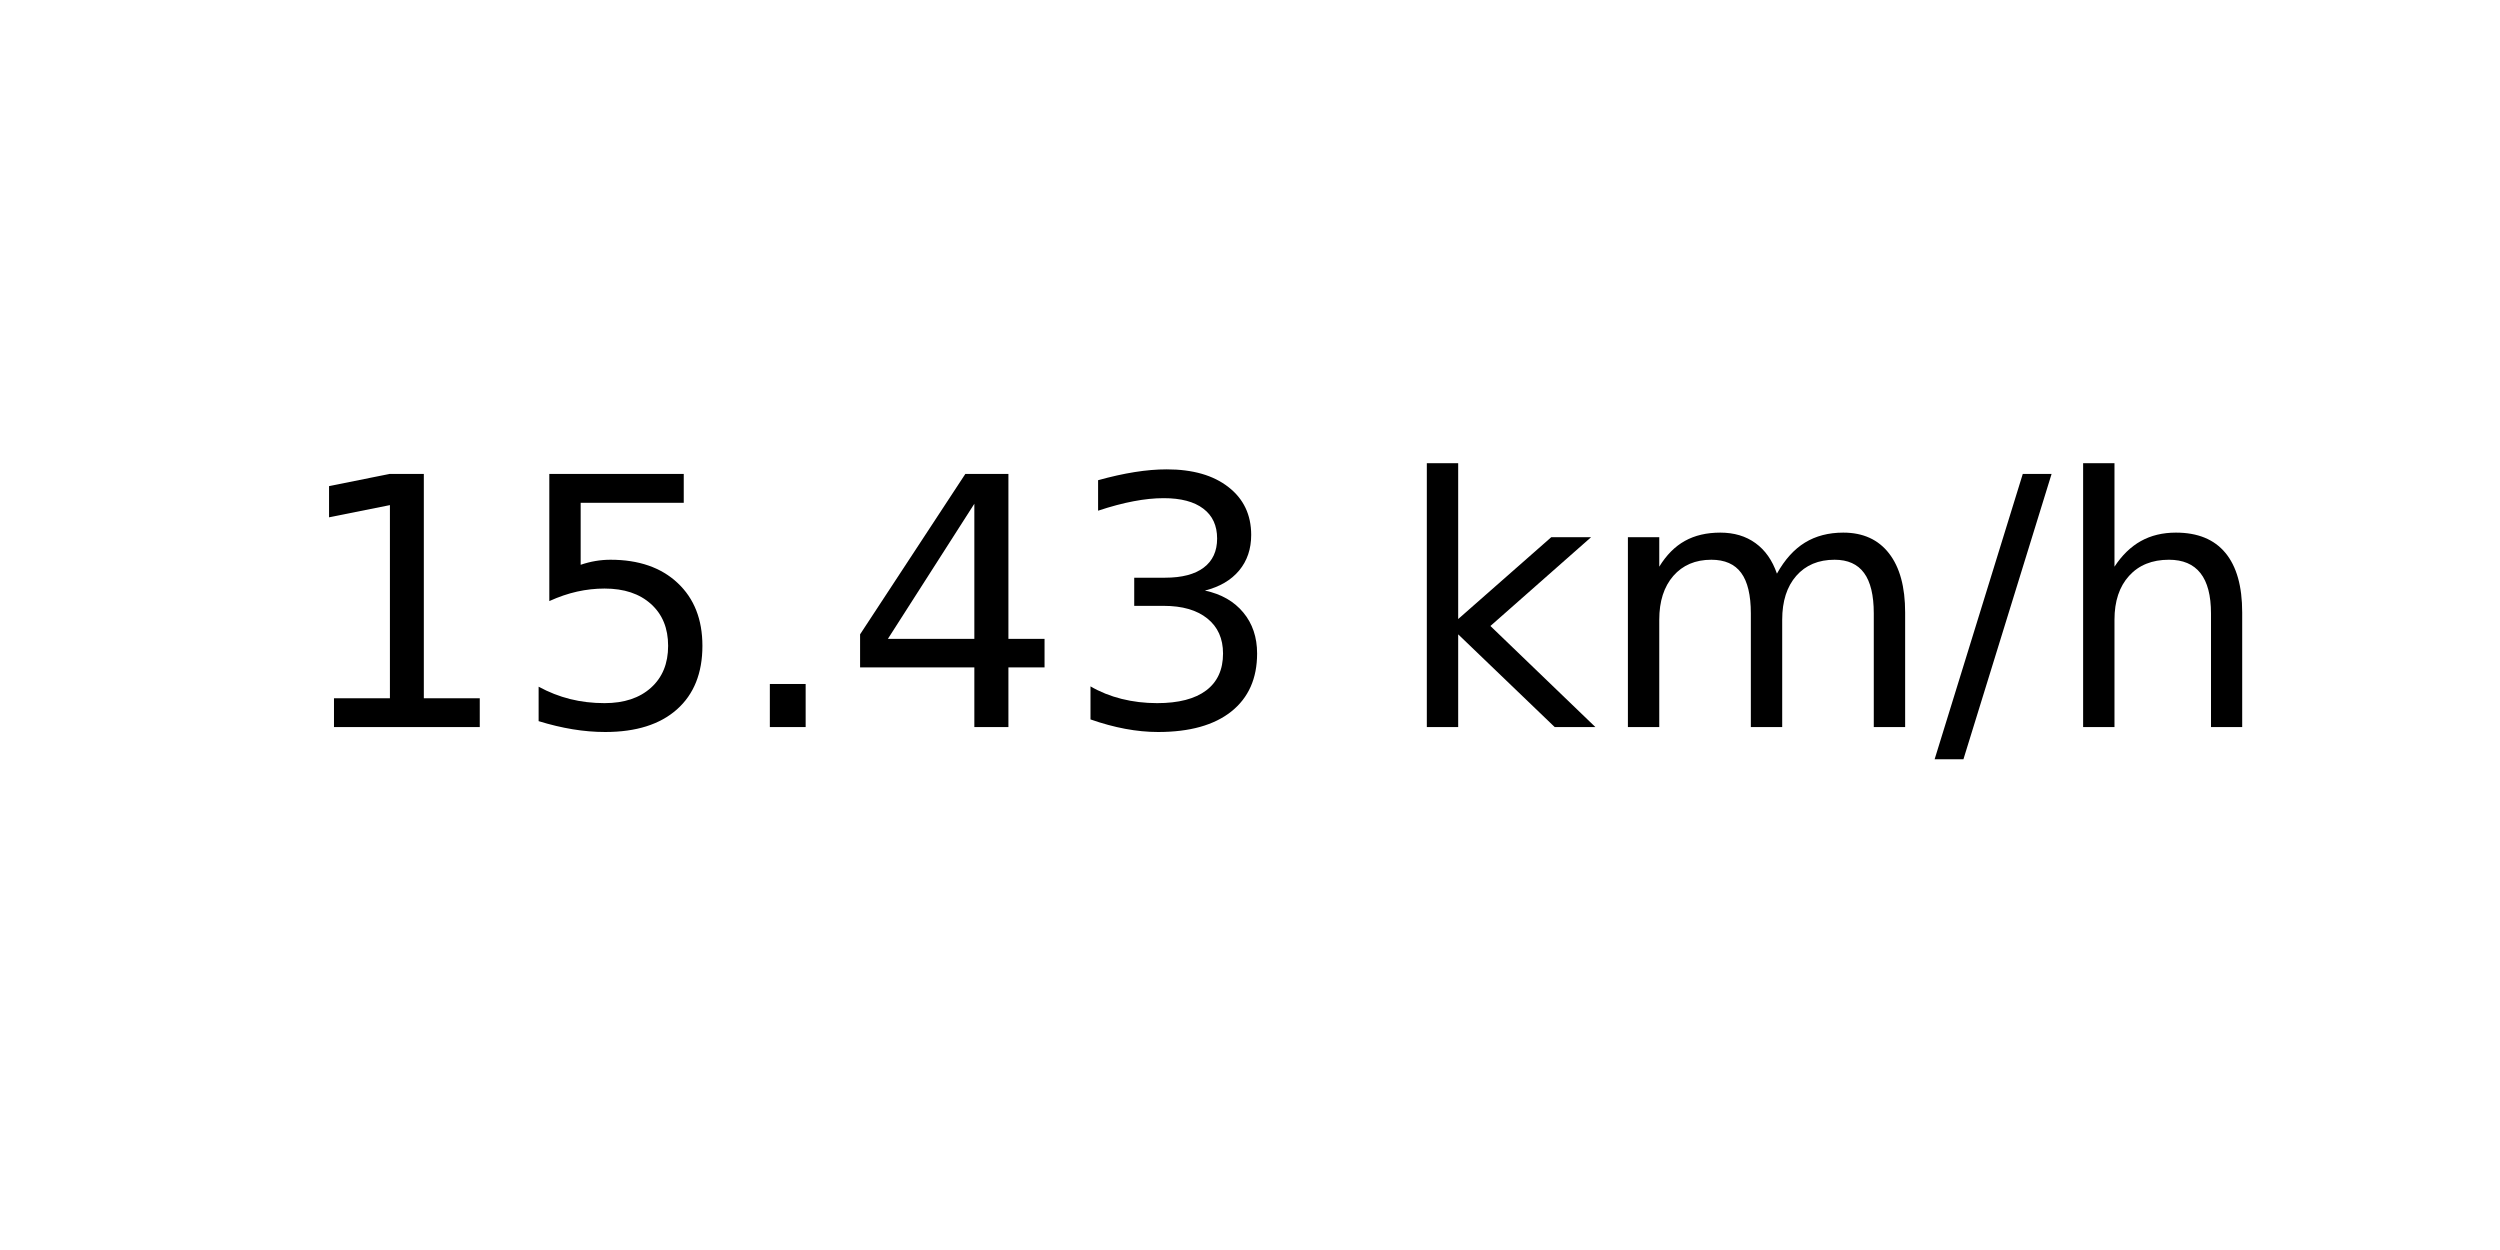
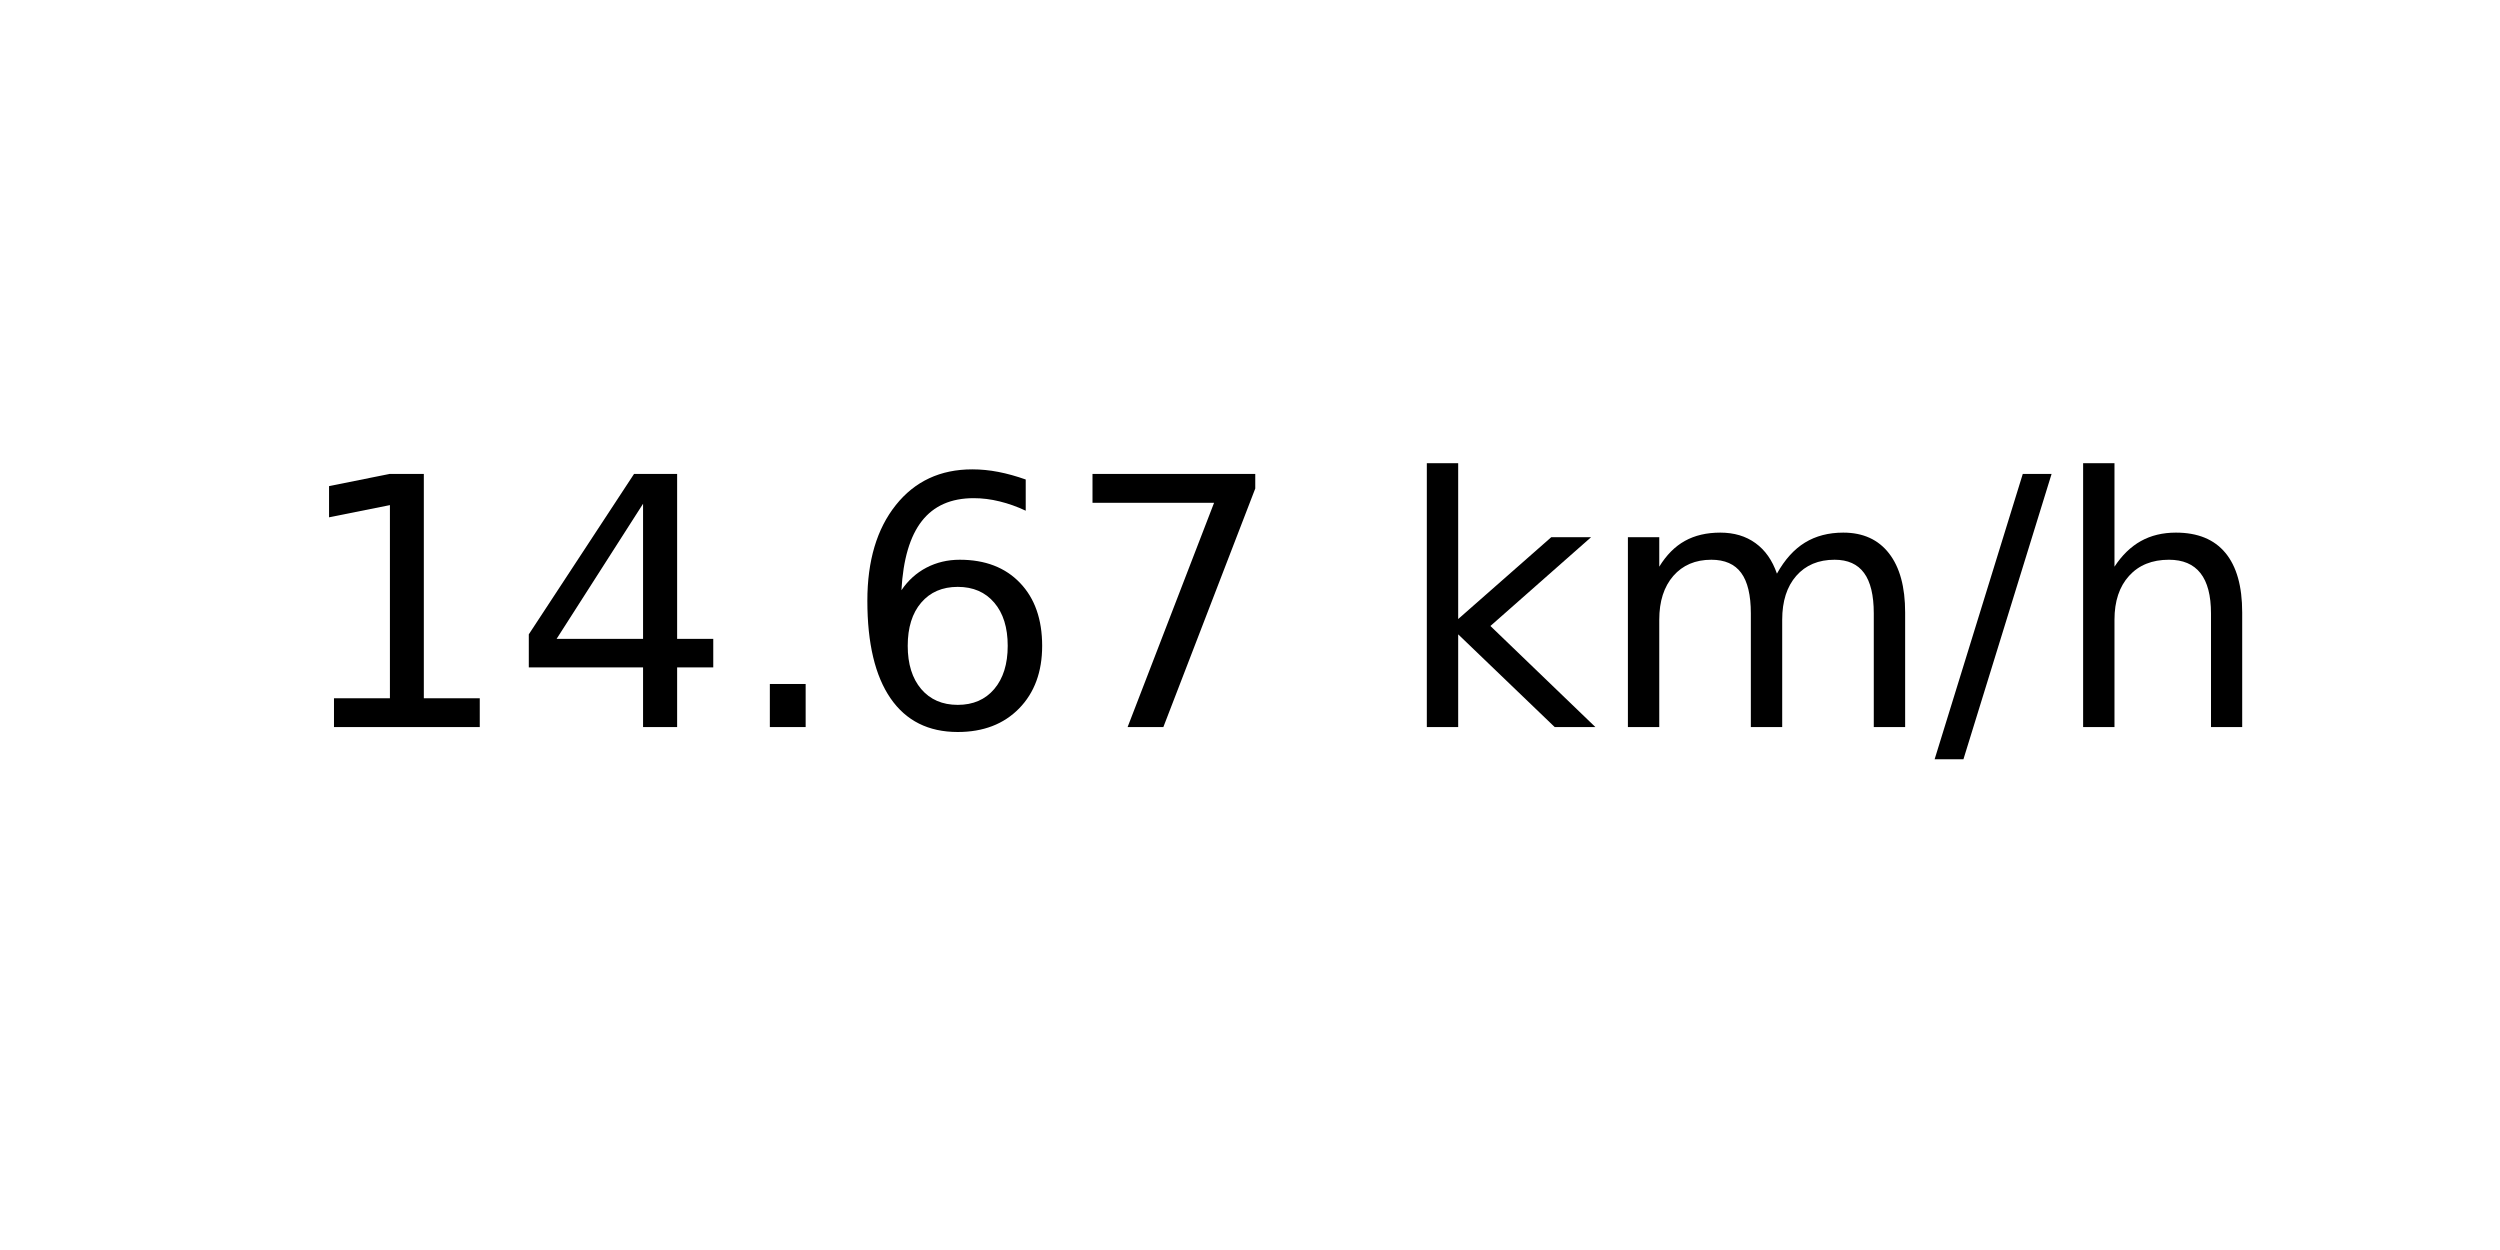
<svg xmlns="http://www.w3.org/2000/svg" xmlns:xlink="http://www.w3.org/1999/xlink" width="72pt" height="36pt" viewBox="0 0 72 36" version="1.1">
  <defs>
    <style type="text/css">*{stroke-linejoin: round; stroke-linecap: butt}</style>
  </defs>
  <g id="figure_1">
    <g id="axes_1">
      <g id="text_1">
        <g transform="translate(8.378125 20.93937) scale(0.1 -0.1)">
          <defs>
            <path id="DejaVuSans-31" d="M 794 531  L 1825 531  L 1825 4091  L 703 3866  L 703 4441  L 1819 4666  L 2450 4666  L 2450 531  L 3481 531  L 3481 0  L 794 0  L 794 531  z " transform="scale(0.015625)" />
-             <path id="DejaVuSans-35" d="M 691 4666  L 3169 4666  L 3169 4134  L 1269 4134  L 1269 2991  Q 1406 3038 1543 3061  Q 1681 3084 1819 3084  Q 2600 3084 3056 2656  Q 3513 2228 3513 1497  Q 3513 744 3044 326  Q 2575 -91 1722 -91  Q 1428 -91 1123 -41  Q 819 9 494 109  L 494 744  Q 775 591 1075 516  Q 1375 441 1709 441  Q 2250 441 2565 725  Q 2881 1009 2881 1497  Q 2881 1984 2565 2268  Q 2250 2553 1709 2553  Q 1456 2553 1204 2497  Q 953 2441 691 2322  L 691 4666  z " transform="scale(0.015625)" />
+             <path id="DejaVuSans-34" d="M 2419 4116  L 825 1625  L 2419 1625  L 2419 4116  z M 2253 4666  L 3047 4666  L 3047 1625  L 3713 1625  L 3713 1100  L 3047 1100  L 3047 0  L 2419 0  L 2419 1100  L 313 1100  L 313 1709  L 2253 4666  z " transform="scale(0.015625)" />
            <path id="DejaVuSans-2e" d="M 684 794  L 1344 794  L 1344 0  L 684 0  L 684 794  z " transform="scale(0.015625)" />
-             <path id="DejaVuSans-34" d="M 2419 4116  L 825 1625  L 2419 1625  L 2419 4116  z M 2253 4666  L 3047 4666  L 3047 1625  L 3713 1625  L 3713 1100  L 3047 1100  L 3047 0  L 2419 0  L 2419 1100  L 313 1100  L 313 1709  L 2253 4666  z " transform="scale(0.015625)" />
-             <path id="DejaVuSans-33" d="M 2597 2516  Q 3050 2419 3304 2112  Q 3559 1806 3559 1356  Q 3559 666 3084 287  Q 2609 -91 1734 -91  Q 1441 -91 1130 -33  Q 819 25 488 141  L 488 750  Q 750 597 1062 519  Q 1375 441 1716 441  Q 2309 441 2620 675  Q 2931 909 2931 1356  Q 2931 1769 2642 2001  Q 2353 2234 1838 2234  L 1294 2234  L 1294 2753  L 1863 2753  Q 2328 2753 2575 2939  Q 2822 3125 2822 3475  Q 2822 3834 2567 4026  Q 2313 4219 1838 4219  Q 1578 4219 1281 4162  Q 984 4106 628 3988  L 628 4550  Q 988 4650 1302 4700  Q 1616 4750 1894 4750  Q 2613 4750 3031 4423  Q 3450 4097 3450 3541  Q 3450 3153 3228 2886  Q 3006 2619 2597 2516  z " transform="scale(0.015625)" />
+             <path id="DejaVuSans-36" d="M 2113 2584  Q 1688 2584 1439 2293  Q 1191 2003 1191 1497  Q 1191 994 1439 701  Q 1688 409 2113 409  Q 2538 409 2786 701  Q 3034 994 3034 1497  Q 3034 2003 2786 2293  Q 2538 2584 2113 2584  z M 3366 4563  L 3366 3988  Q 3128 4100 2886 4159  Q 2644 4219 2406 4219  Q 1781 4219 1451 3797  Q 1122 3375 1075 2522  Q 1259 2794 1537 2939  Q 1816 3084 2150 3084  Q 2853 3084 3261 2657  Q 3669 2231 3669 1497  Q 3669 778 3244 343  Q 2819 -91 2113 -91  Q 1303 -91 875 529  Q 447 1150 447 2328  Q 447 3434 972 4092  Q 1497 4750 2381 4750  Q 2619 4750 2861 4703  Q 3103 4656 3366 4563  z " transform="scale(0.015625)" />
+             <path id="DejaVuSans-37" d="M 525 4666  L 3525 4666  L 3525 4397  L 1831 0  L 1172 0  L 2766 4134  L 525 4134  L 525 4666  z " transform="scale(0.015625)" />
            <path id="DejaVuSans-20" transform="scale(0.015625)" />
            <path id="DejaVuSans-6b" d="M 581 4863  L 1159 4863  L 1159 1991  L 2875 3500  L 3609 3500  L 1753 1863  L 3688 0  L 2938 0  L 1159 1709  L 1159 0  L 581 0  L 581 4863  z " transform="scale(0.015625)" />
            <path id="DejaVuSans-6d" d="M 3328 2828  Q 3544 3216 3844 3400  Q 4144 3584 4550 3584  Q 5097 3584 5394 3201  Q 5691 2819 5691 2113  L 5691 0  L 5113 0  L 5113 2094  Q 5113 2597 4934 2840  Q 4756 3084 4391 3084  Q 3944 3084 3684 2787  Q 3425 2491 3425 1978  L 3425 0  L 2847 0  L 2847 2094  Q 2847 2600 2669 2842  Q 2491 3084 2119 3084  Q 1678 3084 1418 2786  Q 1159 2488 1159 1978  L 1159 0  L 581 0  L 581 3500  L 1159 3500  L 1159 2956  Q 1356 3278 1631 3431  Q 1906 3584 2284 3584  Q 2666 3584 2933 3390  Q 3200 3197 3328 2828  z " transform="scale(0.015625)" />
            <path id="DejaVuSans-2f" d="M 1625 4666  L 2156 4666  L 531 -594  L 0 -594  L 1625 4666  z " transform="scale(0.015625)" />
            <path id="DejaVuSans-68" d="M 3513 2113  L 3513 0  L 2938 0  L 2938 2094  Q 2938 2591 2744 2837  Q 2550 3084 2163 3084  Q 1697 3084 1428 2787  Q 1159 2491 1159 1978  L 1159 0  L 581 0  L 581 4863  L 1159 4863  L 1159 2956  Q 1366 3272 1645 3428  Q 1925 3584 2291 3584  Q 2894 3584 3203 3211  Q 3513 2838 3513 2113  z " transform="scale(0.015625)" />
          </defs>
          <use xlink:href="#DejaVuSans-31" />
-           <use xlink:href="#DejaVuSans-35" x="63.623" />
+           <use xlink:href="#DejaVuSans-34" x="63.623" />
          <use xlink:href="#DejaVuSans-2e" x="127.246" />
-           <use xlink:href="#DejaVuSans-34" x="159.033" />
-           <use xlink:href="#DejaVuSans-33" x="222.656" />
+           <use xlink:href="#DejaVuSans-36" x="159.033" />
+           <use xlink:href="#DejaVuSans-37" x="222.656" />
          <use xlink:href="#DejaVuSans-20" x="286.279" />
          <use xlink:href="#DejaVuSans-6b" x="318.066" />
          <use xlink:href="#DejaVuSans-6d" x="375.977" />
          <use xlink:href="#DejaVuSans-2f" x="473.389" />
          <use xlink:href="#DejaVuSans-68" x="507.08" />
        </g>
      </g>
    </g>
  </g>
</svg>
